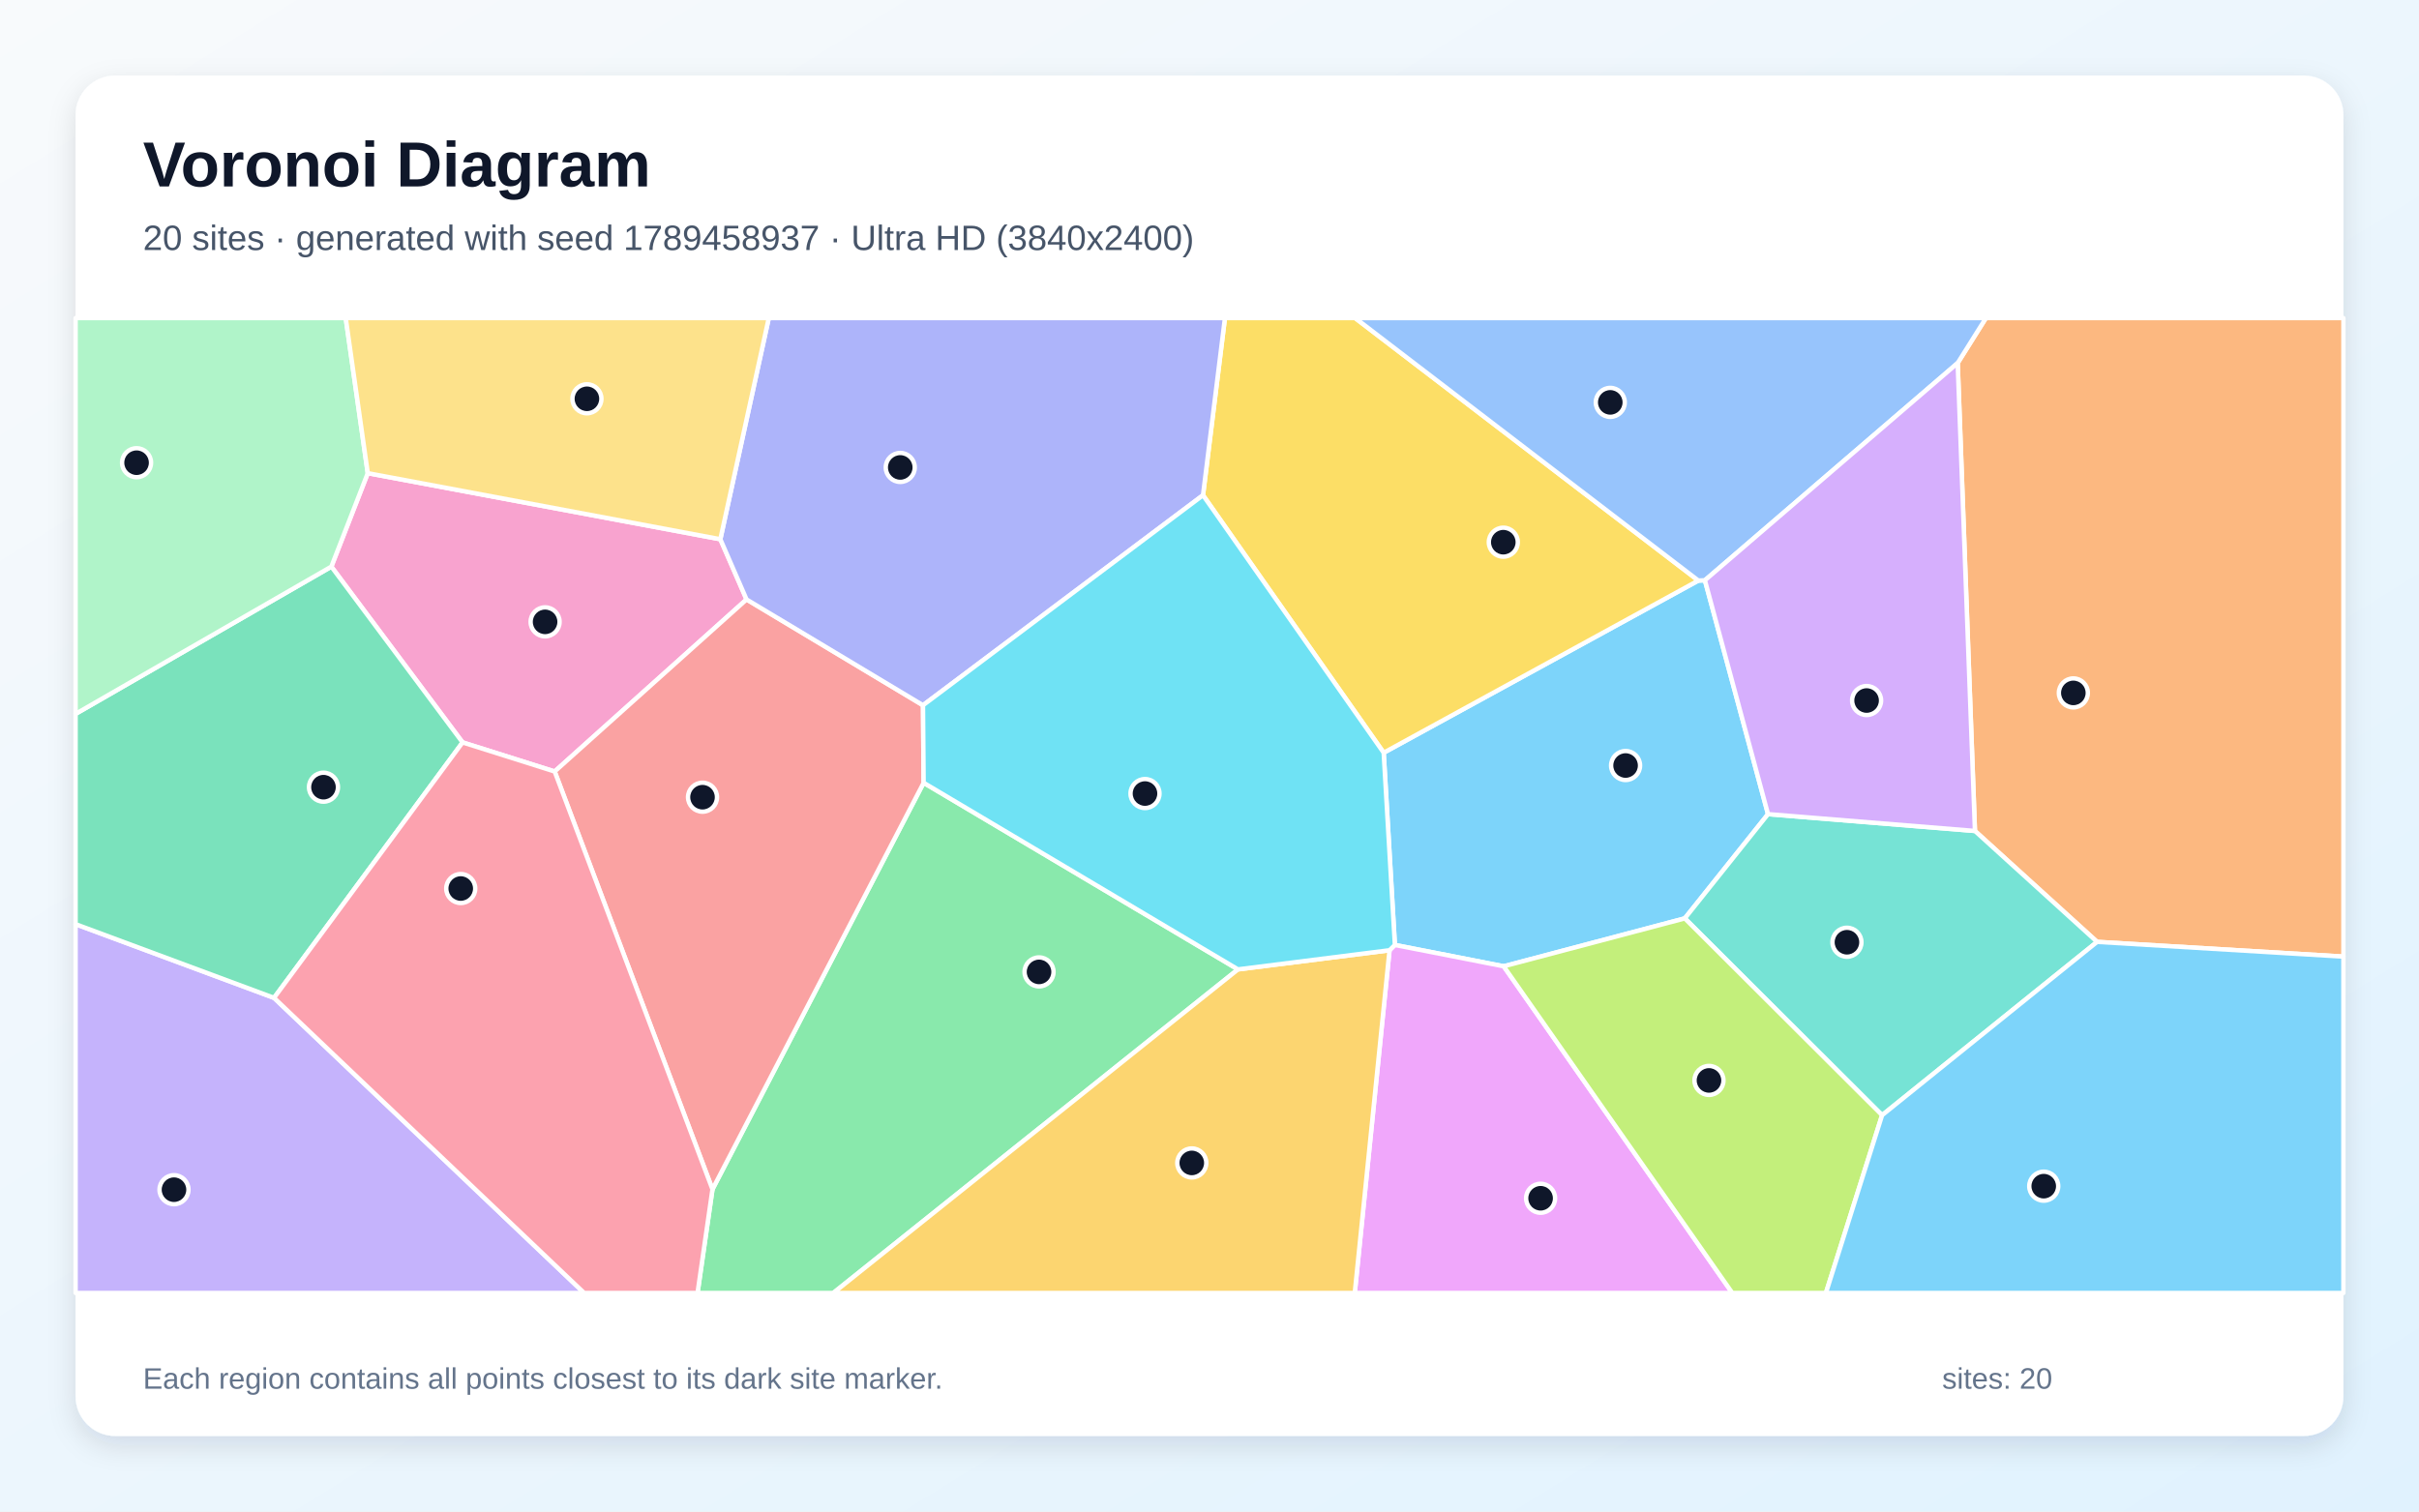
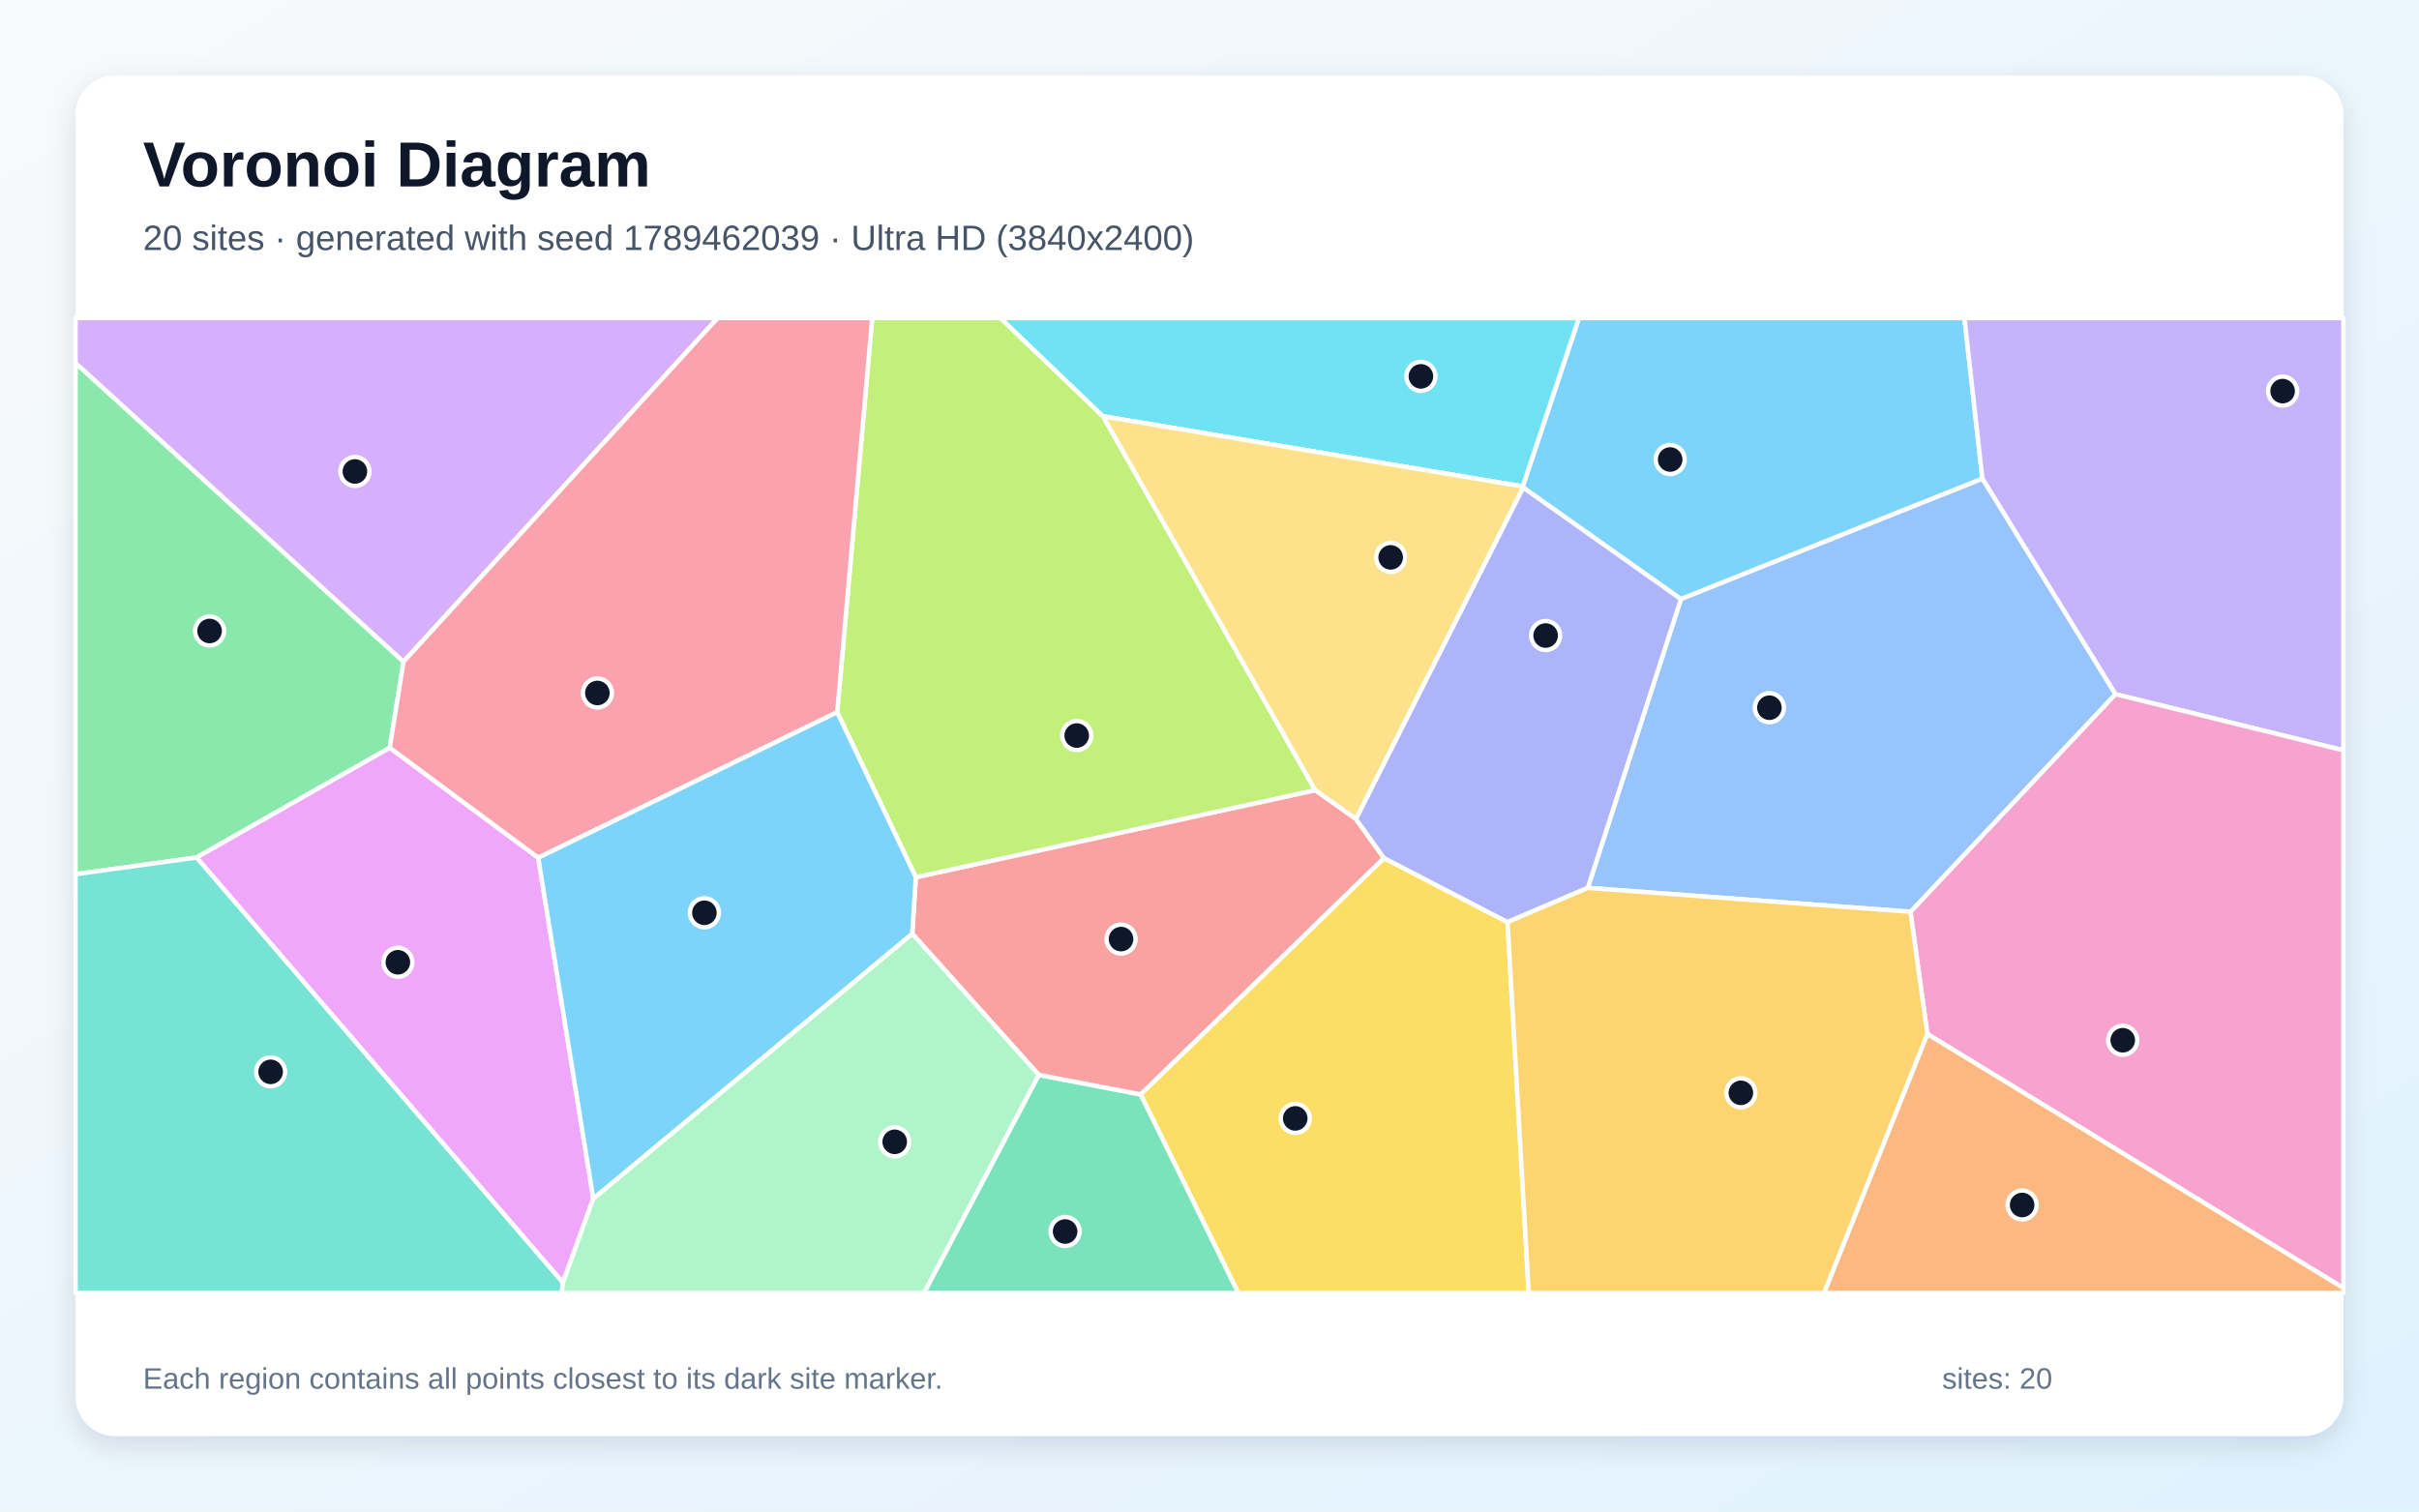
<svg xmlns="http://www.w3.org/2000/svg" width="3840" height="2400" viewBox="0 0 3840 2400" role="img" aria-labelledby="title description">
  <defs>
    <linearGradient id="background" x1="0" y1="0" x2="1" y2="1">
      <stop stop-color="#F8FAFC" />
      <stop offset="1" stop-color="#E0F2FE" />
    </linearGradient>
    <filter id="shadow" x="-5%" y="-5%" width="110%" height="110%">
      <feDropShadow dx="0" dy="15" stdDeviation="22" flood-color="#0F172A" flood-opacity=".12" />
    </filter>
  </defs>
  <rect width="3840" height="2400" fill="url(#background)" />
  <rect x="120" y="120" width="3600" height="2160" rx="63" fill="#FFFFFF" filter="url(#shadow)" />
  <g font-family="Arial, sans-serif">
    <text x="227" y="296" font-size="101" font-weight="700" fill="#0F172A">Voronoi Diagram</text>
-     <text x="227" y="397" font-size="56" fill="#475569">20 sites · generated with seed 1789458937 · Ultra HD (3840x2400)</text>
+     <text x="227" y="397" font-size="56" fill="#475569">20 sites · generated with seed 1789462039 · Ultra HD (3840x2400)</text>
  </g>
  <g stroke="#FFFFFF" stroke-width="7" stroke-linejoin="round">
-     <polygon points="2806.6,1292.7 2674.5,1458.2 2387.0,1534.3 2214.3,1500.4 2196.5,1195.2 2696.0,921.8 2706.4,921.4" fill="#38BDF8" fill-opacity="0.65" />
-     <polygon points="120.0,1467.4 435.0,1584.4 927.3,2053.0 120.0,2053.0" fill="#A78BFA" fill-opacity="0.65" />
-     <polygon points="1143.5,856.2 1185.1,951.8 880.5,1225.0 734.3,1178.8 526.0,899.7 583.8,751.3" fill="#F472B6" fill-opacity="0.65" />
-     <polygon points="3329.0,1495.5 3135.1,1319.4 3107.7,576.4 3152.5,505.0 3720.0,505.0 3720.0,1518.9" fill="#FB923C" fill-opacity="0.65" />
-     <polygon points="1909.7,786.3 1944.5,505.0 2151.2,505.0 2696.0,921.8 2196.5,1195.2" fill="#FACC15" fill-opacity="0.65" />
-     <polygon points="1131.0,1888.4 1466.2,1242.9 1965.2,1539.2 1322.8,2053.0 1107.3,2053.0" fill="#4ADE80" fill-opacity="0.65" />
-     <polygon points="2987.7,1770.7 2674.5,1458.2 2806.6,1292.7 3135.1,1319.4 3329.0,1495.5" fill="#2DD4BF" fill-opacity="0.65" />
-     <polygon points="3107.7,576.4 2706.4,921.4 2696.0,921.8 2151.2,505.0 3152.5,505.0" fill="#60A5FA" fill-opacity="0.65" />
-     <polygon points="2205.8,1508.8 2214.3,1500.4 2387.0,1534.3 2749.9,2053.0 2150.6,2053.0" fill="#E879F9" fill-opacity="0.65" />
-     <polygon points="526.0,899.7 734.3,1178.8 435.0,1584.4 120.0,1467.4 120.0,1133.5" fill="#34D399" fill-opacity="0.65" />
-     <polygon points="1465.2,1119.8 1466.2,1242.9 1131.0,1888.4 880.5,1225.0 1185.1,951.8" fill="#F87171" fill-opacity="0.65" />
-     <polygon points="1465.2,1119.8 1185.1,951.8 1143.5,856.2 1220.4,505.0 1944.5,505.0 1909.7,786.3" fill="#818CF8" fill-opacity="0.65" />
-     <polygon points="1965.2,1539.2 2205.8,1508.8 2150.6,2053.0 1322.8,2053.0" fill="#FBBF24" fill-opacity="0.65" />
-     <polygon points="2387.0,1534.3 2674.5,1458.2 2987.7,1770.7 2898.5,2053.0 2749.9,2053.0" fill="#A3E635" fill-opacity="0.65" />
-     <polygon points="2806.6,1292.7 2706.4,921.4 3107.7,576.4 3135.1,1319.4" fill="#C084FC" fill-opacity="0.65" />
-     <polygon points="435.0,1584.4 734.3,1178.8 880.5,1225.0 1131.0,1888.4 1107.3,2053.0 927.3,2053.0" fill="#FB7185" fill-opacity="0.65" />
-     <polygon points="2205.8,1508.8 1965.2,1539.2 1466.2,1242.9 1465.2,1119.8 1909.7,786.3 2196.5,1195.2 2214.3,1500.4" fill="#22D3EE" fill-opacity="0.65" />
-     <polygon points="583.8,751.3 526.0,899.7 120.0,1133.5 120.0,505.0 548.8,505.0" fill="#86EFAC" fill-opacity="0.65" />
-     <polygon points="1143.5,856.2 583.8,751.3 548.8,505.0 1220.4,505.0" fill="#FCD34D" fill-opacity="0.65" />
-     <polygon points="2987.7,1770.7 3329.0,1495.5 3720.0,1518.9 3720.0,2053.0 2898.5,2053.0" fill="#38BDF8" fill-opacity="0.65" />
+     <polygon points="2668.3,951.3 2417.8,774.1 2417.2,772.4 2506.4,505.0 3118.4,505.0 3146.9,760.1" fill="#38BDF8" fill-opacity="0.65" />
+     <polygon points="3358.0,1102.2 3146.9,760.1 3118.4,505.0 3720.0,505.0 3720.0,1191.4" fill="#A78BFA" fill-opacity="0.65" />
+     <polygon points="3059.5,1641.8 3032.7,1447.7 3358.0,1102.2 3720.0,1191.4 3720.0,2045.2" fill="#F472B6" fill-opacity="0.65" />
+     <polygon points="3059.5,1641.8 3720.0,2045.2 3720.0,2053.0 2895.5,2053.0" fill="#FB923C" fill-opacity="0.65" />
+     <polygon points="1810.6,1737.7 2196.9,1362.4 2393.1,1464.1 2426.8,2053.0 1965.6,2053.0" fill="#FACC15" fill-opacity="0.65" />
+     <polygon points="640.6,1050.6 618.7,1187.3 312.2,1361.5 120.0,1388.1 120.0,576.4" fill="#4ADE80" fill-opacity="0.65" />
+     <polygon points="120.0,1388.1 312.2,1361.5 893.7,2036.4 891.8,2053.0 120.0,2053.0" fill="#2DD4BF" fill-opacity="0.65" />
+     <polygon points="2520.5,1409.8 2668.3,951.3 3146.9,760.1 3358.0,1102.2 3032.7,1447.7" fill="#60A5FA" fill-opacity="0.65" />
+     <polygon points="941.8,1903.1 893.7,2036.4 312.2,1361.5 618.7,1187.3 854.4,1361.9" fill="#E879F9" fill-opacity="0.65" />
+     <polygon points="1648.9,1706.7 1810.6,1737.7 1965.6,2053.0 1466.7,2053.0" fill="#34D399" fill-opacity="0.65" />
+     <polygon points="1648.9,1706.7 1448.1,1482.5 1453.8,1392.9 2087.9,1254.6 2152.4,1300.2 2196.9,1362.4 1810.6,1737.7" fill="#F87171" fill-opacity="0.65" />
+     <polygon points="2520.5,1409.8 2393.1,1464.1 2196.9,1362.4 2152.4,1300.2 2417.8,774.1 2668.3,951.3" fill="#818CF8" fill-opacity="0.65" />
+     <polygon points="2393.1,1464.1 2520.5,1409.8 3032.7,1447.7 3059.5,1641.8 2895.5,2053.0 2426.8,2053.0" fill="#FBBF24" fill-opacity="0.65" />
+     <polygon points="1750.9,660.9 2087.9,1254.6 1453.8,1392.9 1329.0,1130.8 1384.6,505.0 1588.2,505.0" fill="#A3E635" fill-opacity="0.65" />
+     <polygon points="640.6,1050.6 120.0,576.4 120.0,505.0 1139.2,505.0" fill="#C084FC" fill-opacity="0.65" />
+     <polygon points="1329.0,1130.8 854.4,1361.9 618.7,1187.3 640.6,1050.6 1139.2,505.0 1384.6,505.0" fill="#FB7185" fill-opacity="0.65" />
+     <polygon points="1750.9,660.9 1588.2,505.0 2506.4,505.0 2417.2,772.4" fill="#22D3EE" fill-opacity="0.65" />
+     <polygon points="893.7,2036.4 941.8,1903.1 1448.1,1482.5 1648.9,1706.7 1466.7,2053.0 891.8,2053.0" fill="#86EFAC" fill-opacity="0.65" />
+     <polygon points="2152.4,1300.2 2087.9,1254.6 1750.9,660.9 2417.2,772.4 2417.8,774.1" fill="#FCD34D" fill-opacity="0.65" />
+     <polygon points="941.8,1903.1 854.4,1361.9 1329.0,1130.8 1453.8,1392.9 1448.1,1482.5" fill="#38BDF8" fill-opacity="0.65" />
  </g>
  <g>
-     <circle cx="2580.5" cy="1215.5" r="23" fill="#0F172A" stroke="#FFFFFF" stroke-width="7" />
-     <circle cx="276.2" cy="1889.0" r="23" fill="#0F172A" stroke="#FFFFFF" stroke-width="7" />
-     <circle cx="865.3" cy="987.4" r="23" fill="#0F172A" stroke="#FFFFFF" stroke-width="7" />
-     <circle cx="3291.3" cy="1100.2" r="23" fill="#0F172A" stroke="#FFFFFF" stroke-width="7" />
-     <circle cx="2386.4" cy="860.9" r="23" fill="#0F172A" stroke="#FFFFFF" stroke-width="7" />
-     <circle cx="1649.4" cy="1543.2" r="23" fill="#0F172A" stroke="#FFFFFF" stroke-width="7" />
-     <circle cx="2931.9" cy="1496.1" r="23" fill="#0F172A" stroke="#FFFFFF" stroke-width="7" />
-     <circle cx="2556.2" cy="638.9" r="23" fill="#0F172A" stroke="#FFFFFF" stroke-width="7" />
-     <circle cx="2445.6" cy="1902.6" r="23" fill="#0F172A" stroke="#FFFFFF" stroke-width="7" />
-     <circle cx="513.5" cy="1249.9" r="23" fill="#0F172A" stroke="#FFFFFF" stroke-width="7" />
-     <circle cx="1115.2" cy="1265.8" r="23" fill="#0F172A" stroke="#FFFFFF" stroke-width="7" />
-     <circle cx="1429.1" cy="742.2" r="23" fill="#0F172A" stroke="#FFFFFF" stroke-width="7" />
-     <circle cx="1891.9" cy="1846.5" r="23" fill="#0F172A" stroke="#FFFFFF" stroke-width="7" />
-     <circle cx="2712.9" cy="1715.5" r="23" fill="#0F172A" stroke="#FFFFFF" stroke-width="7" />
-     <circle cx="2963.1" cy="1112.3" r="23" fill="#0F172A" stroke="#FFFFFF" stroke-width="7" />
-     <circle cx="731.4" cy="1410.8" r="23" fill="#0F172A" stroke="#FFFFFF" stroke-width="7" />
-     <circle cx="1817.6" cy="1260.0" r="23" fill="#0F172A" stroke="#FFFFFF" stroke-width="7" />
-     <circle cx="216.8" cy="734.7" r="23" fill="#0F172A" stroke="#FFFFFF" stroke-width="7" />
-     <circle cx="931.7" cy="633.2" r="23" fill="#0F172A" stroke="#FFFFFF" stroke-width="7" />
-     <circle cx="3244.3" cy="1883.4" r="23" fill="#0F172A" stroke="#FFFFFF" stroke-width="7" />
+     <circle cx="2651.3" cy="729.6" r="23" fill="#0F172A" stroke="#FFFFFF" stroke-width="7" />
+     <circle cx="3623.5" cy="621.0" r="23" fill="#0F172A" stroke="#FFFFFF" stroke-width="7" />
+     <circle cx="3369.7" cy="1651.7" r="23" fill="#0F172A" stroke="#FFFFFF" stroke-width="7" />
+     <circle cx="3210.0" cy="1913.3" r="23" fill="#0F172A" stroke="#FFFFFF" stroke-width="7" />
+     <circle cx="2056.1" cy="1775.8" r="23" fill="#0F172A" stroke="#FFFFFF" stroke-width="7" />
+     <circle cx="332.7" cy="1001.9" r="23" fill="#0F172A" stroke="#FFFFFF" stroke-width="7" />
+     <circle cx="429.6" cy="1701.9" r="23" fill="#0F172A" stroke="#FFFFFF" stroke-width="7" />
+     <circle cx="2808.8" cy="1123.7" r="23" fill="#0F172A" stroke="#FFFFFF" stroke-width="7" />
+     <circle cx="631.6" cy="1527.9" r="23" fill="#0F172A" stroke="#FFFFFF" stroke-width="7" />
+     <circle cx="1690.8" cy="1955.4" r="23" fill="#0F172A" stroke="#FFFFFF" stroke-width="7" />
+     <circle cx="1779.6" cy="1491.1" r="23" fill="#0F172A" stroke="#FFFFFF" stroke-width="7" />
+     <circle cx="2453.6" cy="1009.1" r="23" fill="#0F172A" stroke="#FFFFFF" stroke-width="7" />
+     <circle cx="2763.5" cy="1735.2" r="23" fill="#0F172A" stroke="#FFFFFF" stroke-width="7" />
+     <circle cx="1709.2" cy="1167.9" r="23" fill="#0F172A" stroke="#FFFFFF" stroke-width="7" />
+     <circle cx="563.4" cy="748.6" r="23" fill="#0F172A" stroke="#FFFFFF" stroke-width="7" />
+     <circle cx="948.3" cy="1100.3" r="23" fill="#0F172A" stroke="#FFFFFF" stroke-width="7" />
+     <circle cx="2255.6" cy="597.6" r="23" fill="#0F172A" stroke="#FFFFFF" stroke-width="7" />
+     <circle cx="1420.3" cy="1813.0" r="23" fill="#0F172A" stroke="#FFFFFF" stroke-width="7" />
+     <circle cx="2207.6" cy="885.0" r="23" fill="#0F172A" stroke="#FFFFFF" stroke-width="7" />
+     <circle cx="1118.2" cy="1449.3" r="23" fill="#0F172A" stroke="#FFFFFF" stroke-width="7" />
  </g>
  <g font-family="Arial, sans-serif" font-size="47" fill="#64748B">
    <text x="227" y="2205">Each region contains all points closest to its dark site marker.</text>
    <text x="3083" y="2205">sites: 20</text>
  </g>
</svg>
